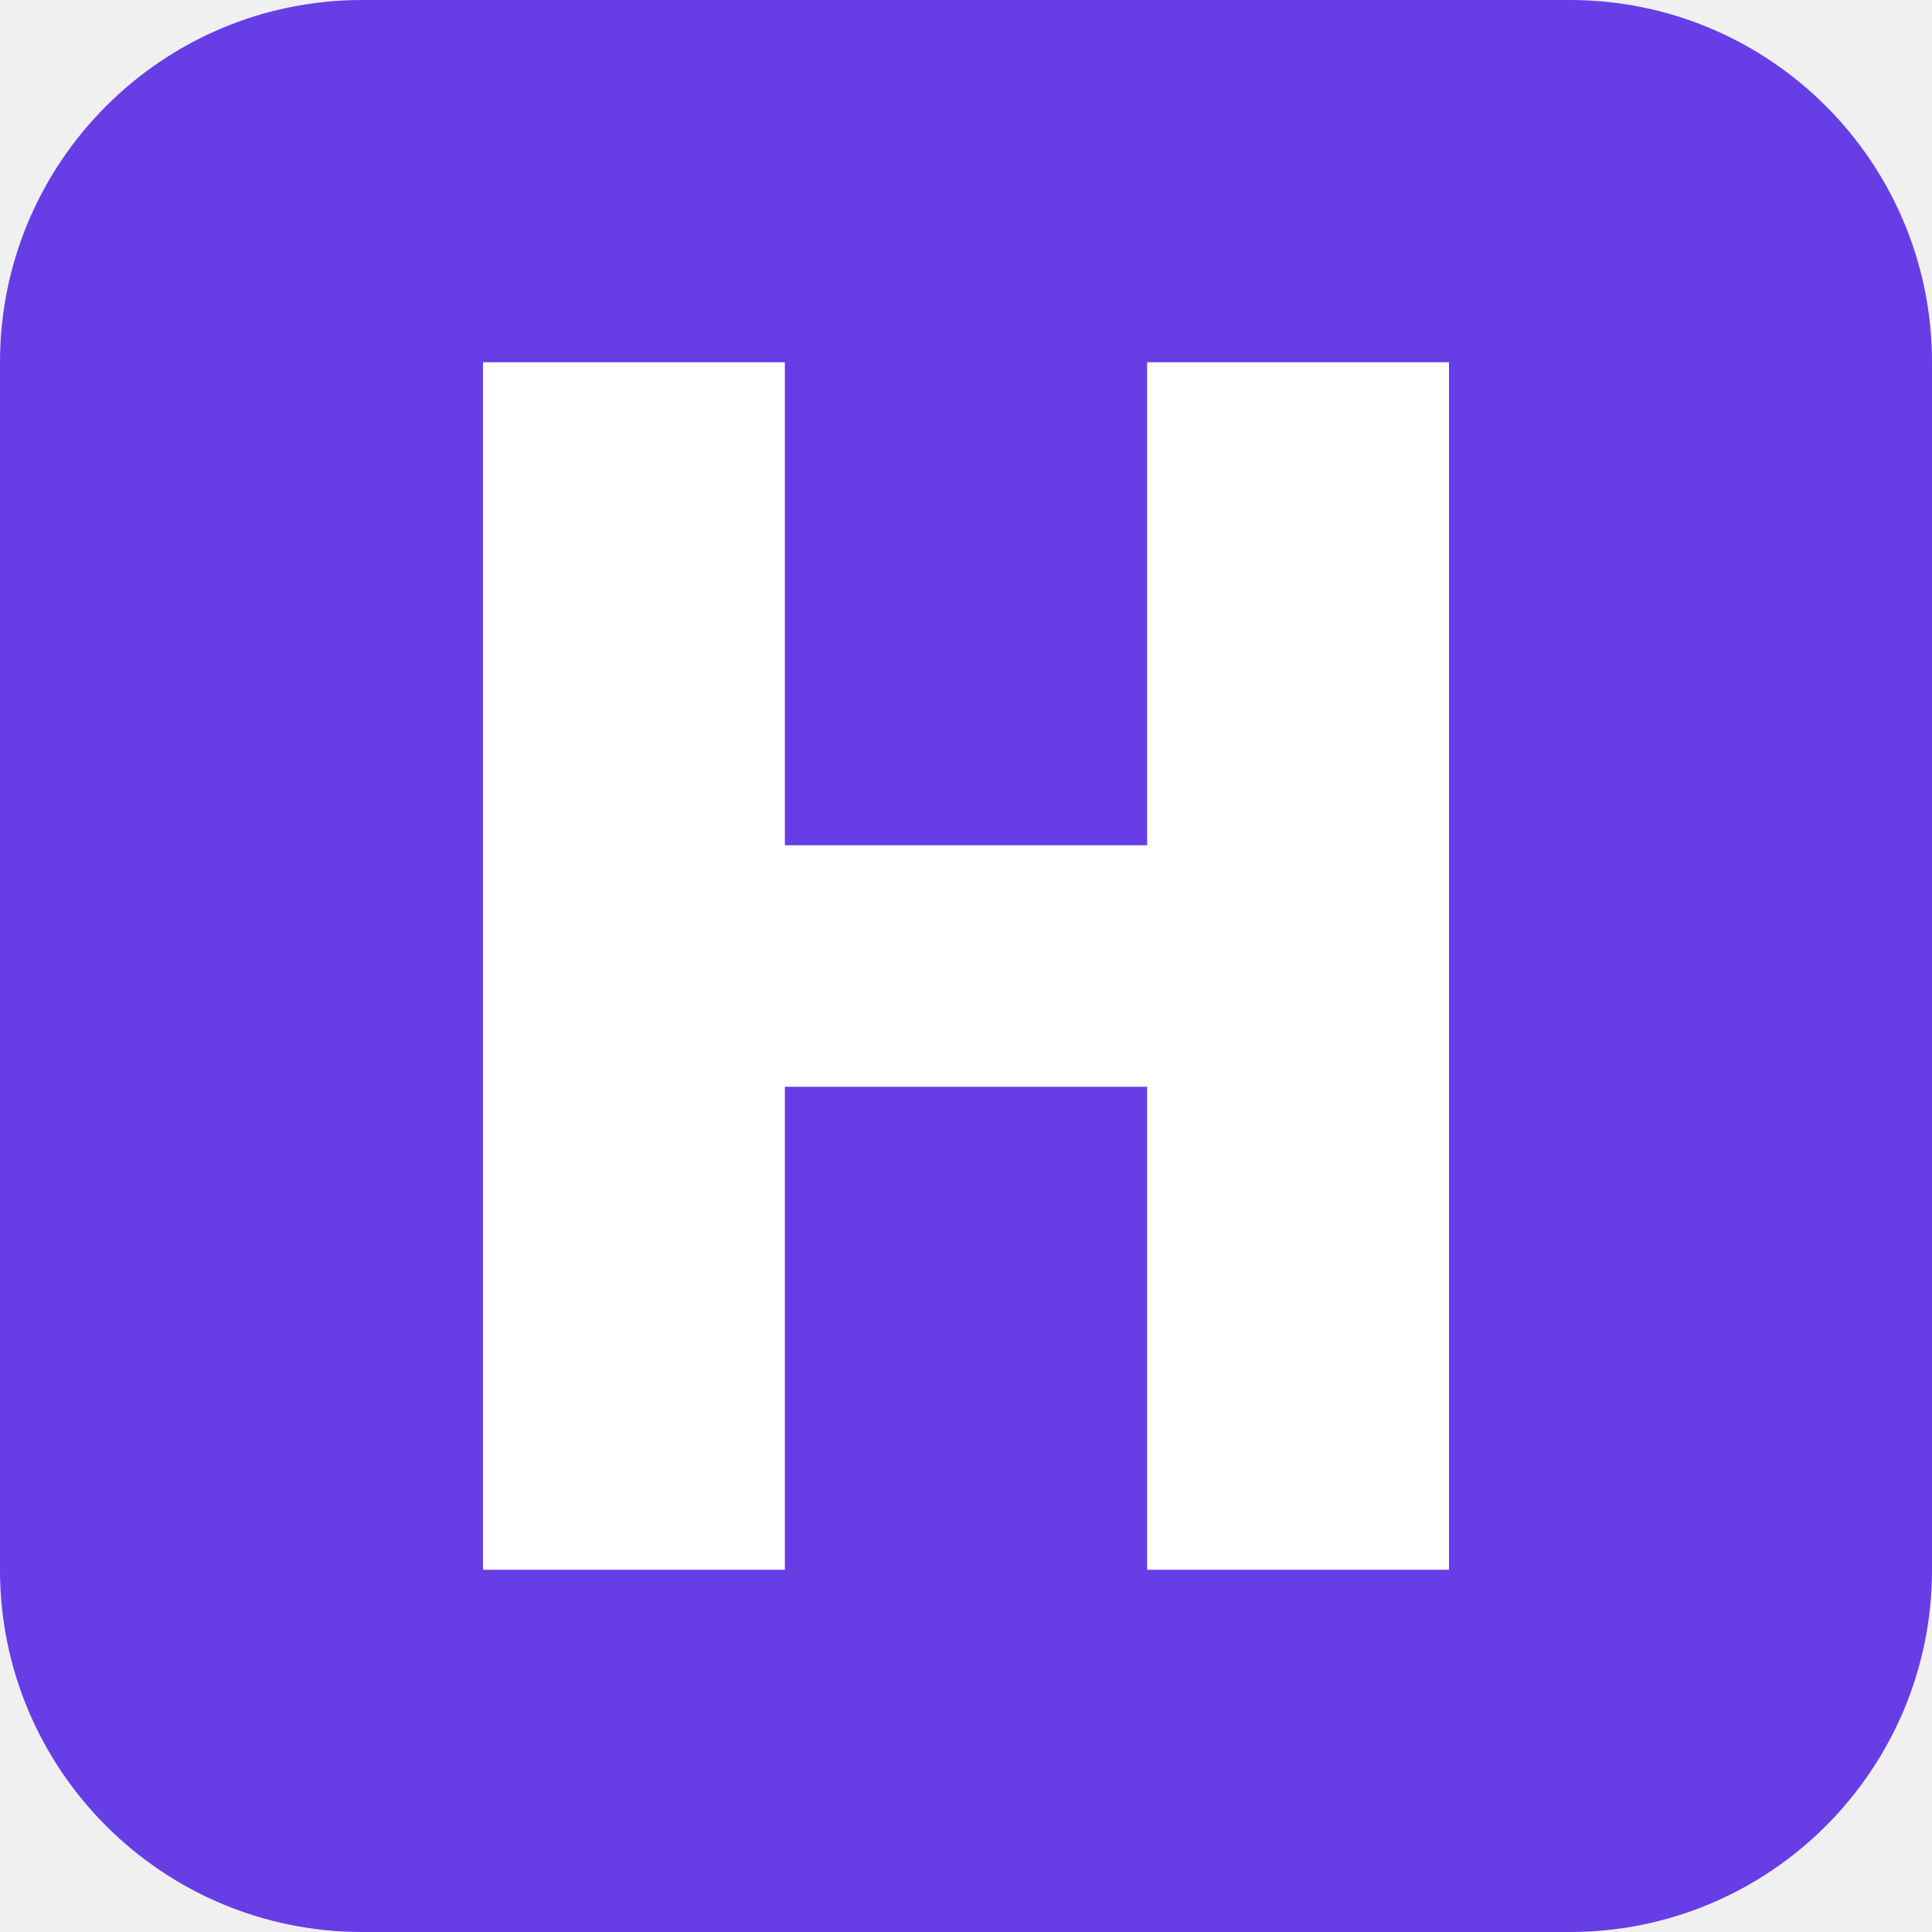
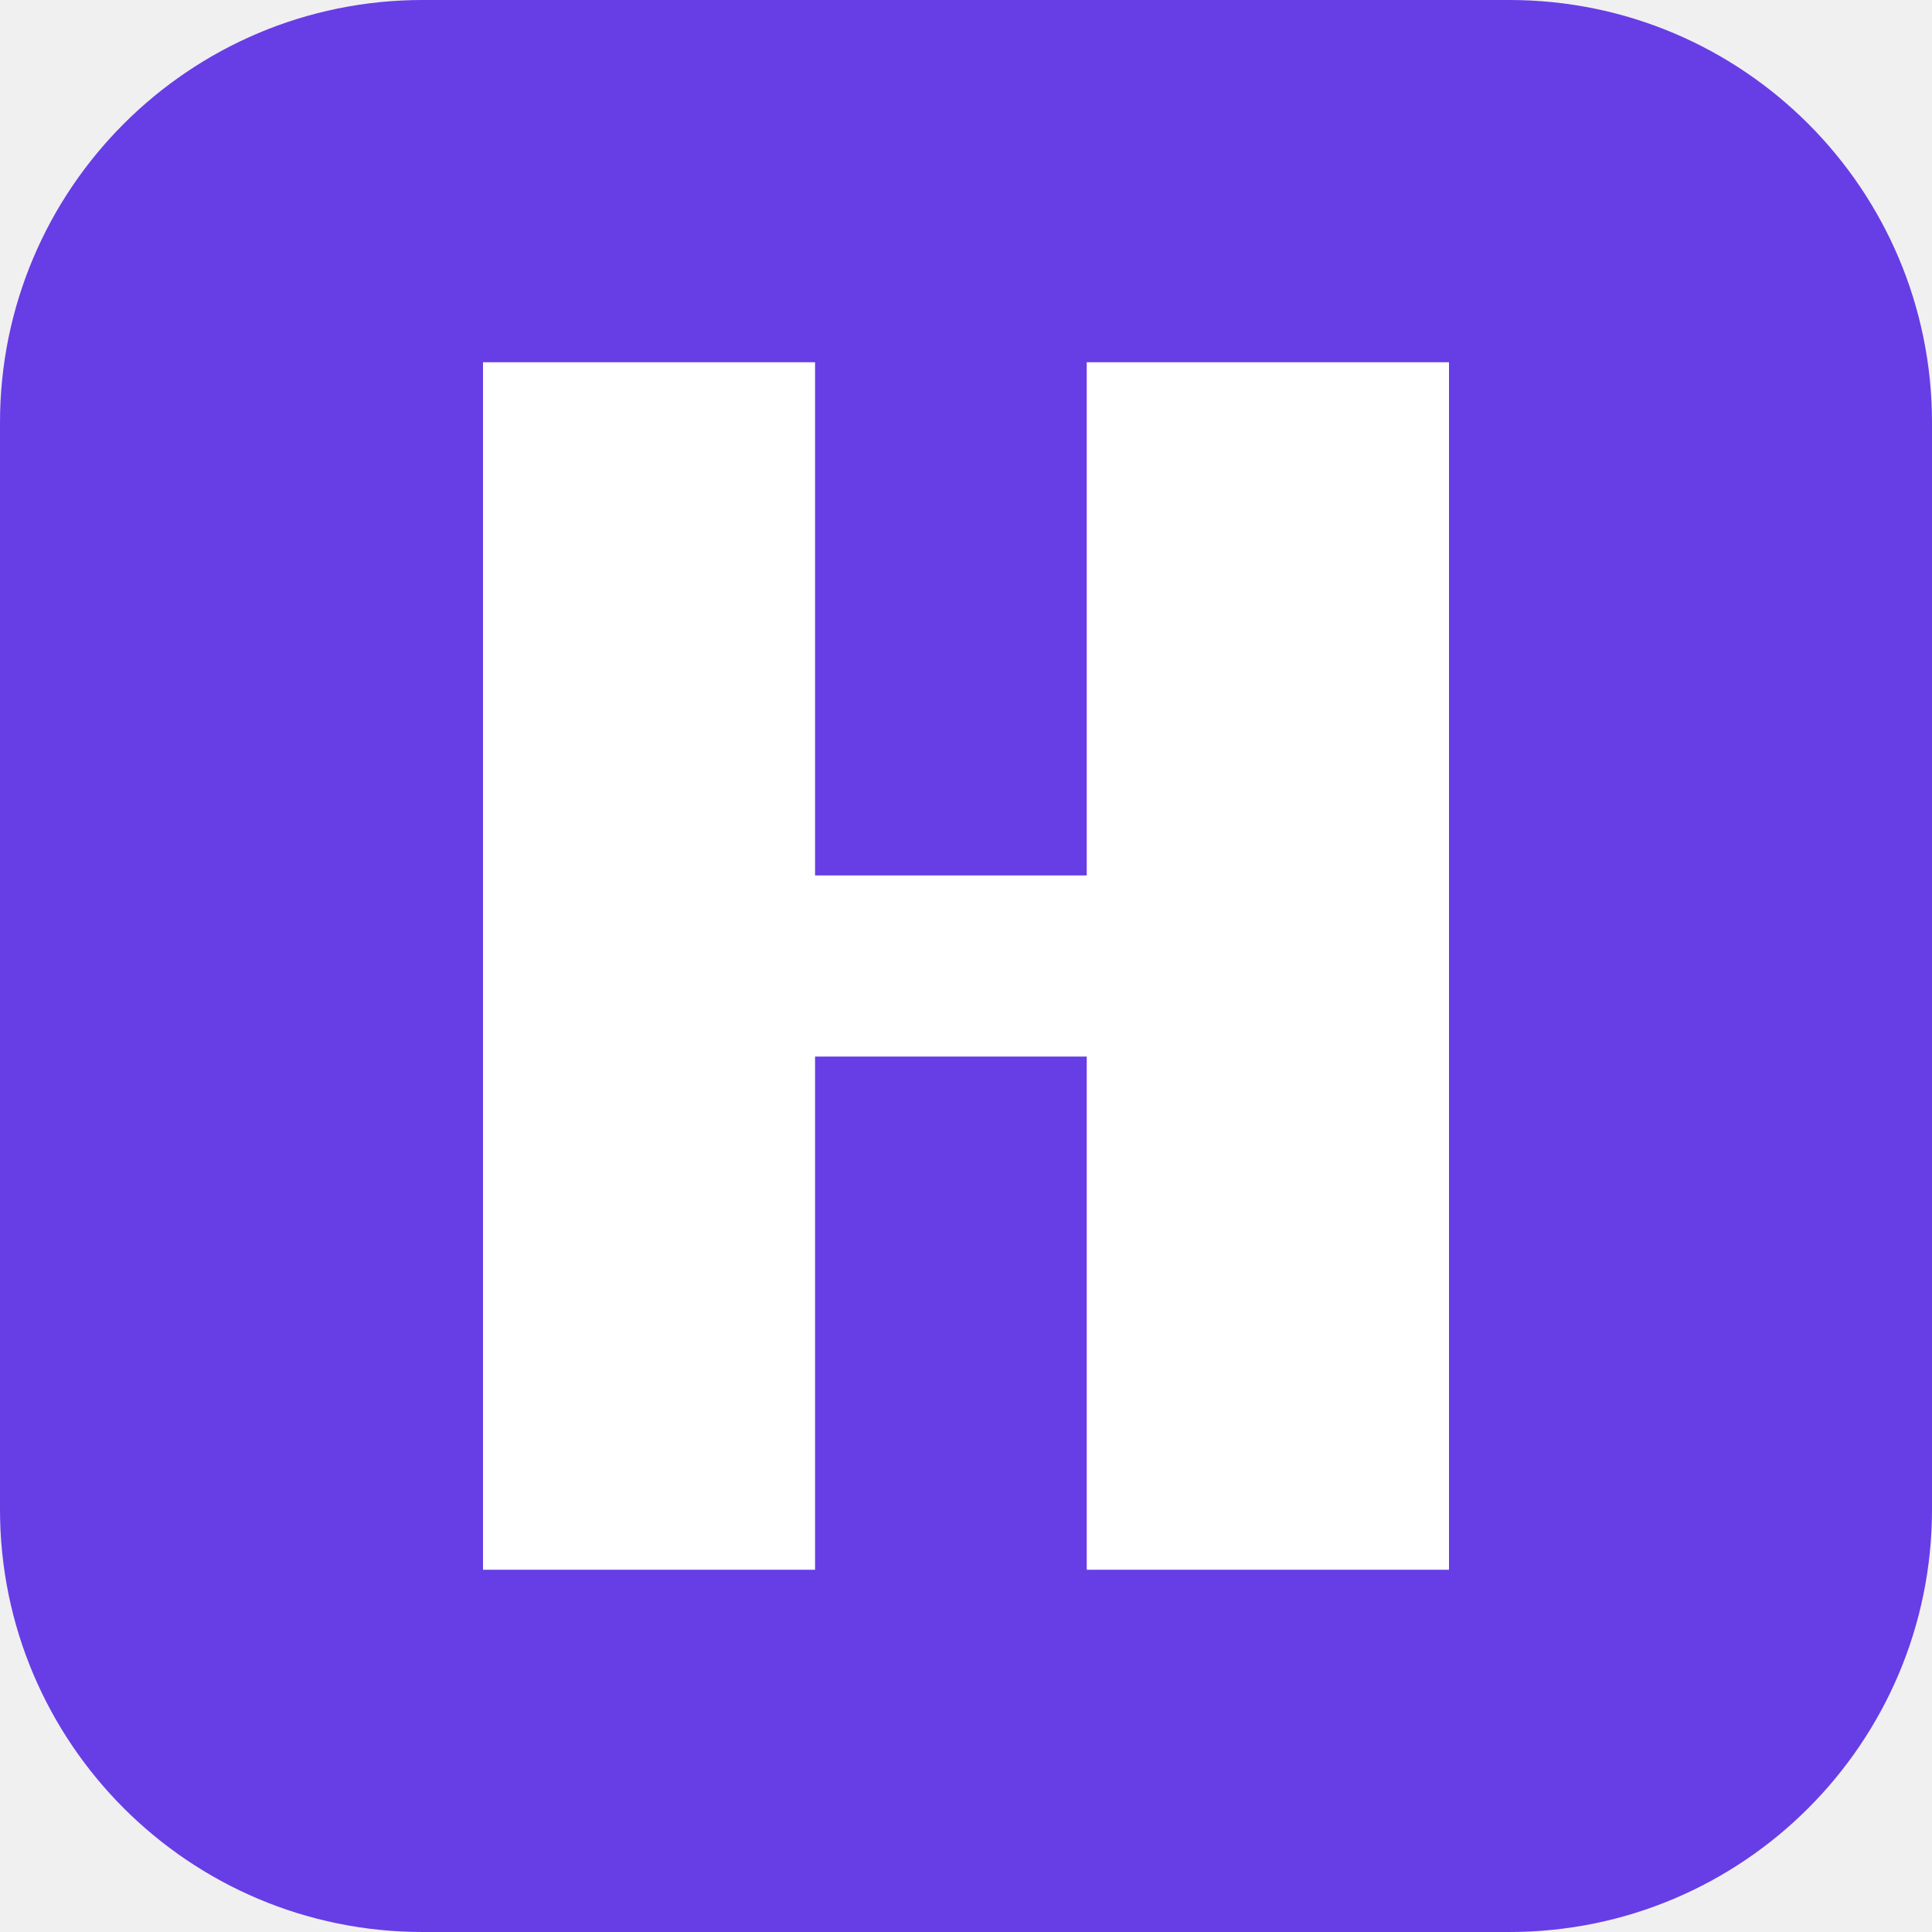
<svg xmlns="http://www.w3.org/2000/svg" viewBox="0 0 32 32">
-   <rect width="32" height="32" rx="6" fill="#673de6" />
-   <path d="M8 6h5v8h6V6h5v20h-5v-8h-6v8H8z" fill="#fff" />
+   <rect width="32" height="32" rx="7" fill="#673de6" />
+   <path d="M8 6h5.5v8.5H18V6h6v20h-6v-8.5h-4.5V26H8z" fill="#fff" />
</svg>
